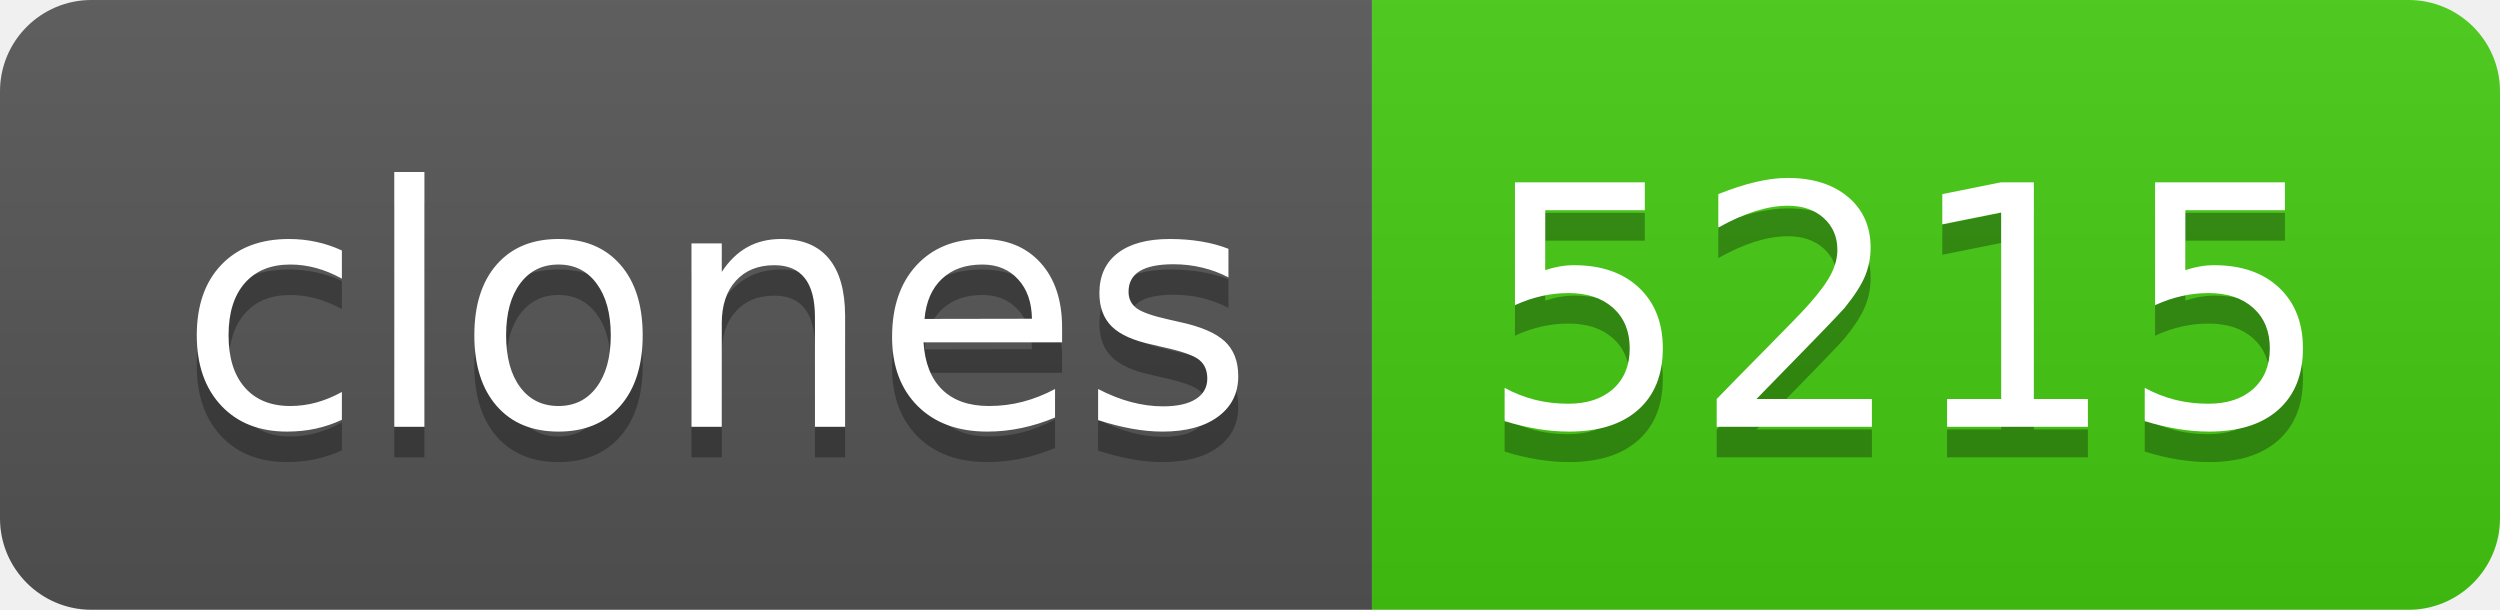
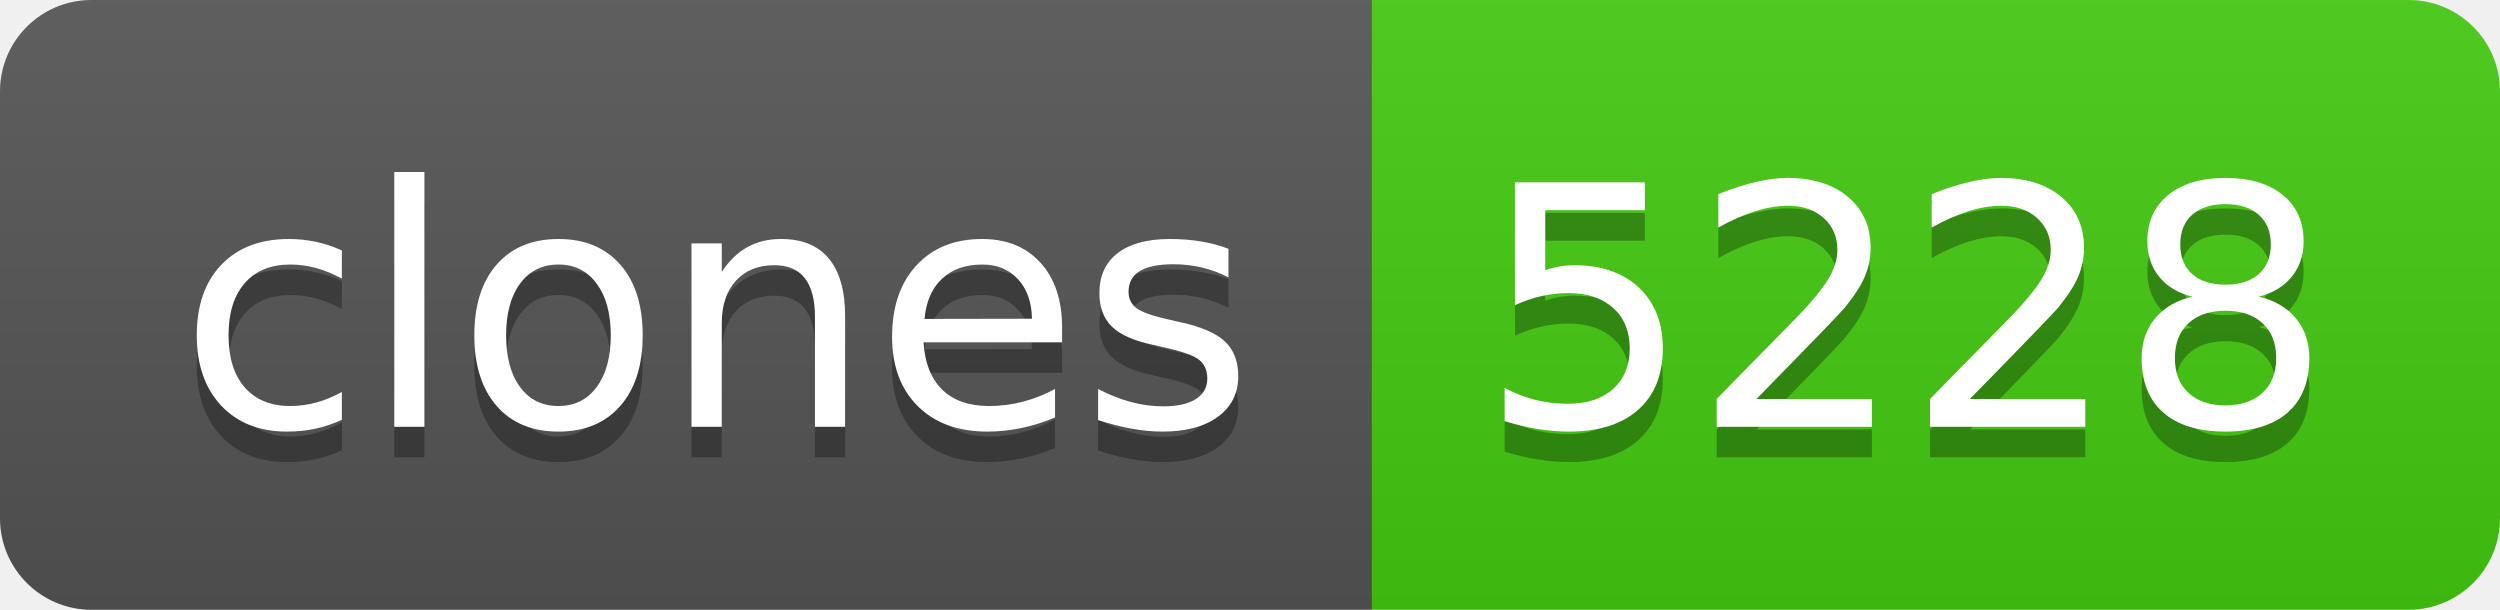
- <svg xmlns="http://www.w3.org/2000/svg" width="82" height="20" role="img" aria-label="clones: 5215">
+ <svg xmlns="http://www.w3.org/2000/svg" width="82" height="20" role="img" aria-label="clones: 5228">
  <linearGradient id="s" x2="0" y2="100%">
    <stop offset="0" stop-color="#bbb" stop-opacity=".1" />
    <stop offset="1" stop-opacity=".1" />
  </linearGradient>
  <clipPath id="r">
    <rect width="82" height="20" rx="3" fill="#fff" />
  </clipPath>
  <g clip-path="url(#r)">
    <rect width="45" height="20" fill="#555" />
    <rect x="45" width="37" height="20" fill="#4c1" />
    <rect width="82" height="20" fill="url(#s)" />
  </g>
  <g fill="#fff" text-anchor="middle" font-family="Verdana,Geneva,DejaVu Sans,sans-serif" text-rendering="geometricPrecision" font-size="110">
    <text aria-hidden="true" x="235" y="150" fill="#010101" fill-opacity=".3" transform="scale(.1)" textLength="350">clones</text>
    <text x="235" y="140" transform="scale(.1)" fill="#fff" textLength="350">clones</text>
-     <text aria-hidden="true" x="625" y="150" fill="#010101" fill-opacity=".3" transform="scale(.1)" textLength="270">5215</text>
-     <text x="625" y="140" transform="scale(.1)" fill="#fff" textLength="270">5215</text>
+     <text aria-hidden="true" x="625" y="150" fill="#010101" fill-opacity=".3" transform="scale(.1)" textLength="270">5228</text>
+     <text x="625" y="140" transform="scale(.1)" fill="#fff" textLength="270">5228</text>
  </g>
</svg>
